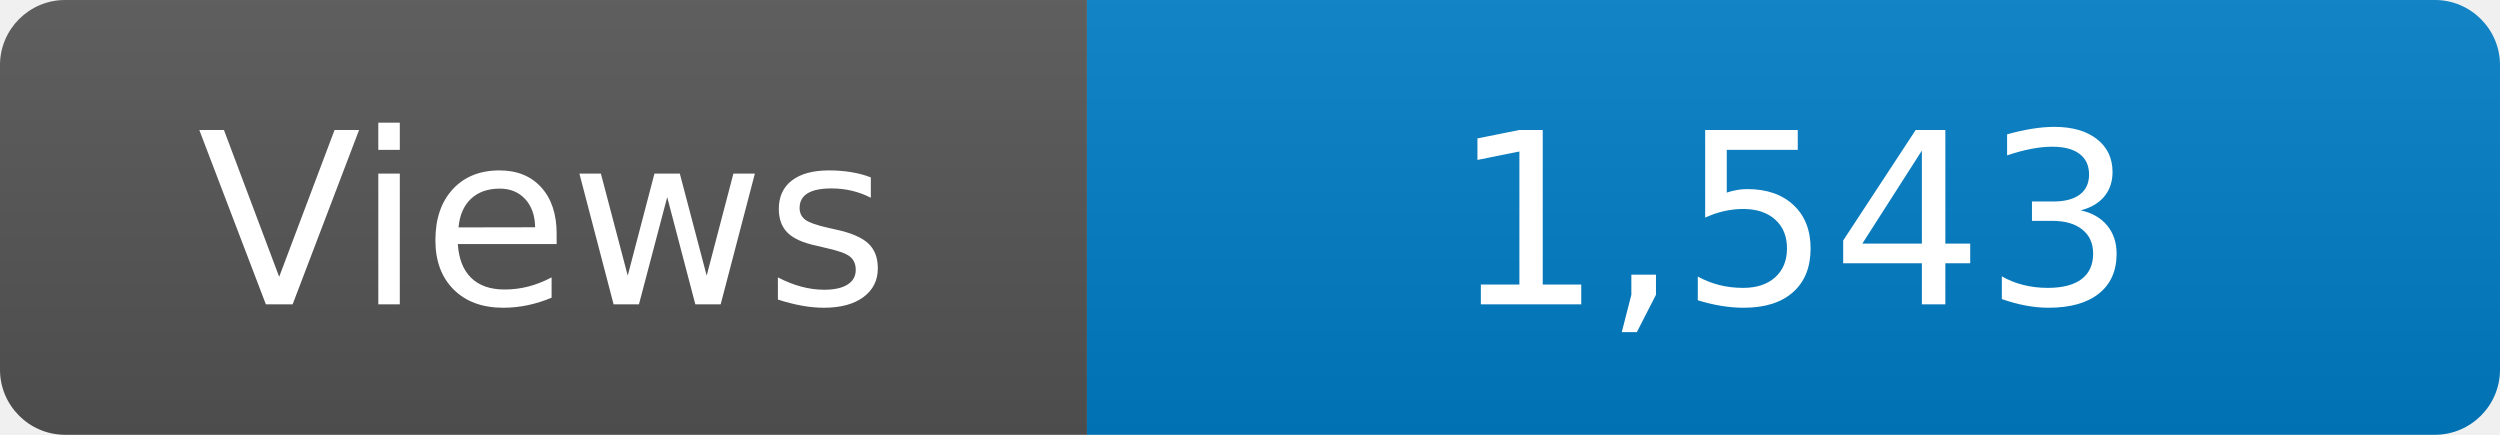
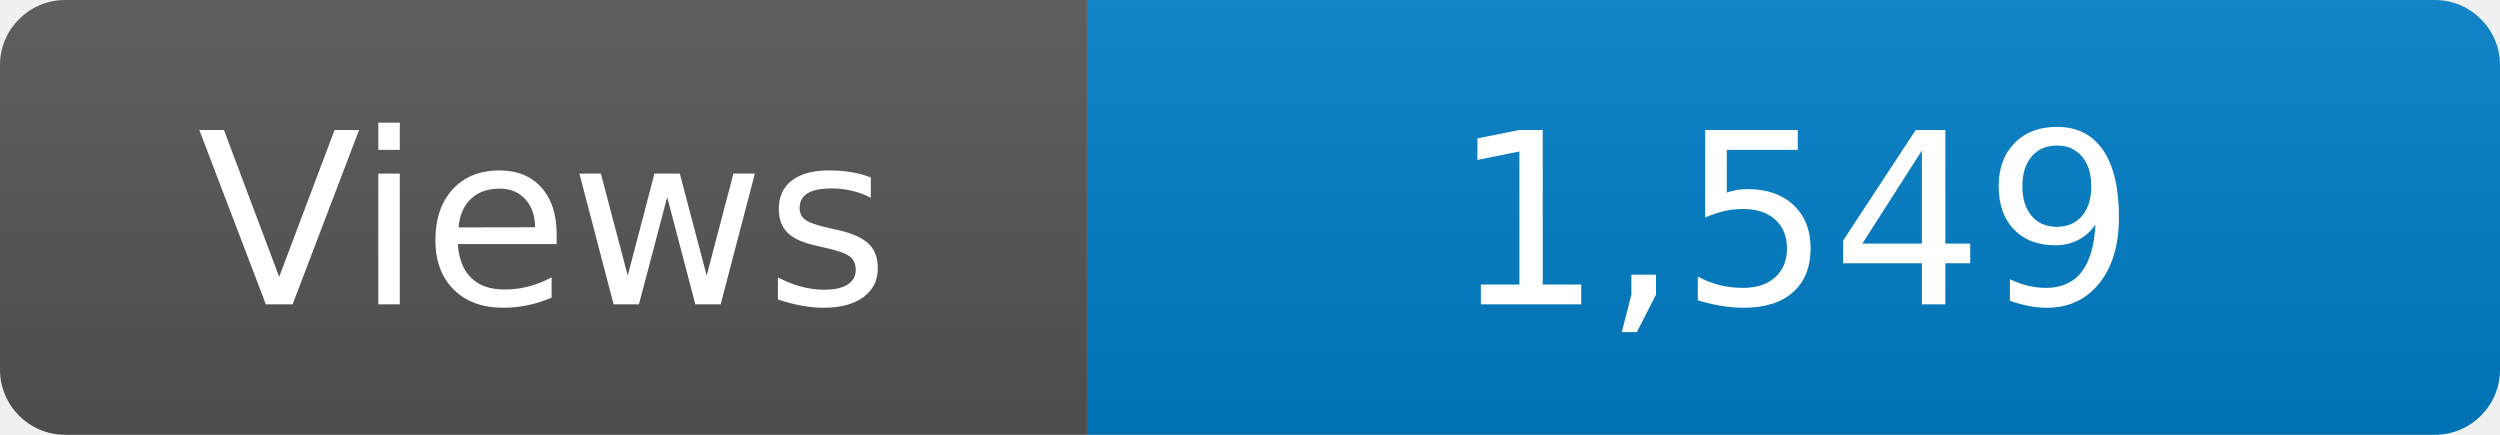
<svg xmlns="http://www.w3.org/2000/svg" width="115" height="20" role="img" aria-label="Maintained?: yes">
  <linearGradient id="s" x2="0" y2="100%">
    <stop offset="0" stop-color="#bbb" stop-opacity=".1" />
    <stop offset="1" stop-opacity=".1" />
  </linearGradient>
  <clipPath id="r">
    <rect width="115" height="20" rx="3" fill="#fff" />
  </clipPath>
  <g clip-path="url(#r)">
    <rect width="50" height="20" fill="#555" />
    <rect x="50" width="160" height="20" fill="#007ec6" />
    <rect width="115" height="20" fill="url(#s)" />
  </g>
  <g fill="#fff" text-anchor="middle" font-family="Verdana,Geneva,DejaVu Sans,sans-serif" font-size="110">
    <text x="250" y="140" transform="scale(.1)" fill="#fff">Views</text>
-     <text x="825" y="140" transform="scale(.1)" fill="#fff">1,543</text>
+     <text x="825" y="140" transform="scale(.1)" fill="#fff">1,549</text>
  </g>
</svg>
